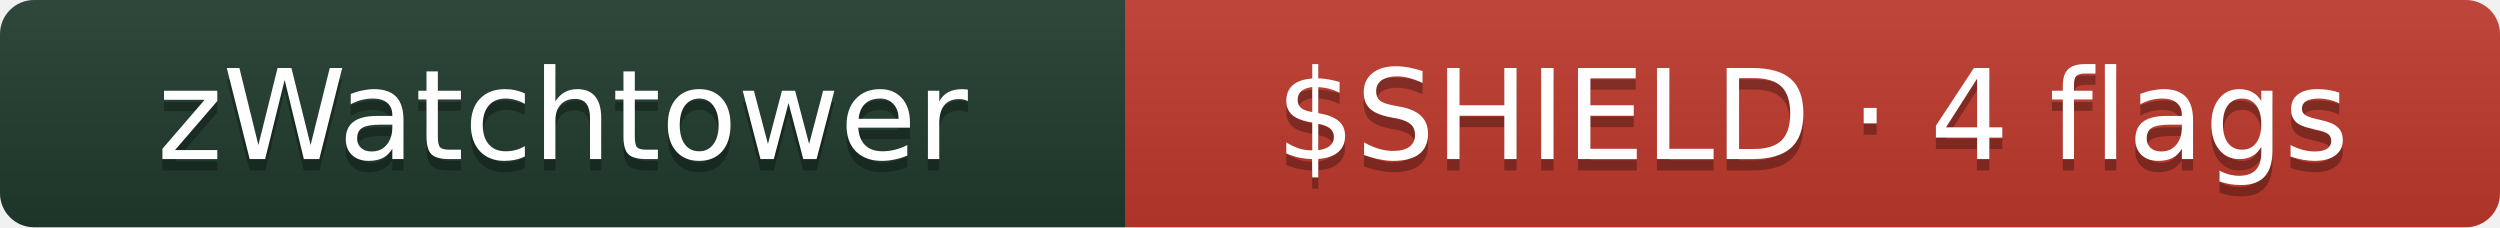
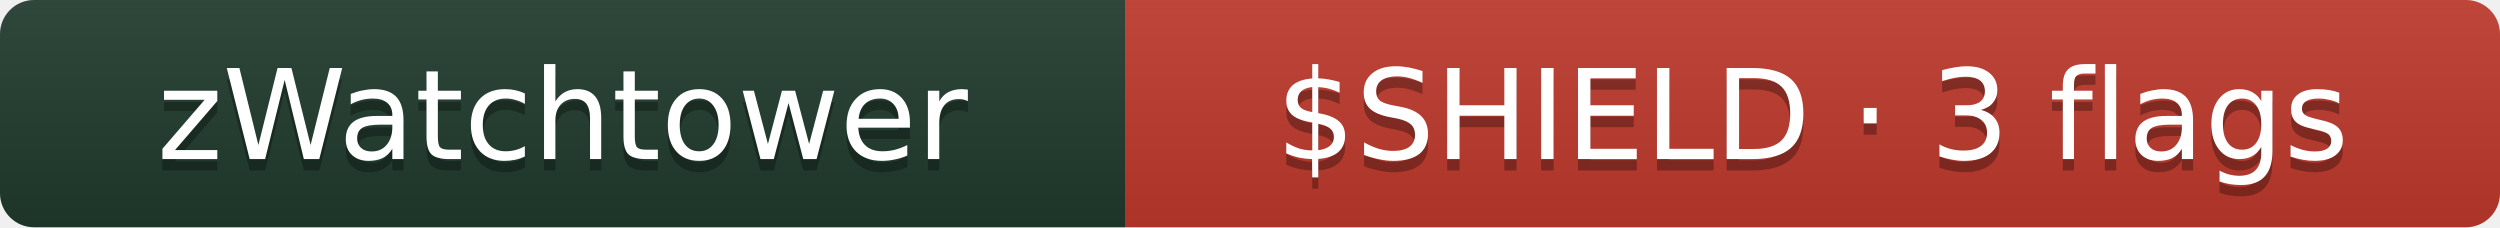
- <svg xmlns="http://www.w3.org/2000/svg" width="220" height="20" role="img" aria-label="zWatchtower: $SHIELD · 4 flags">
+ <svg xmlns="http://www.w3.org/2000/svg" width="220" height="20" role="img" aria-label="zWatchtower: $SHIELD · 3 flags">
  <linearGradient id="s8TUn4HHBybSR" x2="0" y2="100%">
    <stop offset="0" stop-color="#bbb" stop-opacity=".1" />
    <stop offset="1" stop-opacity=".1" />
  </linearGradient>
  <clipPath id="r8TUn4HHBybSR">
    <rect width="220" height="20" rx="3" fill="#fff" />
  </clipPath>
  <g clip-path="url(#r8TUn4HHBybSR)">
    <rect width="99" height="20" fill="#1f3b2d" />
    <rect x="99" width="121" height="20" fill="#c0392b" />
    <rect width="220" height="20" fill="url(#s8TUn4HHBybSR)" />
  </g>
  <g fill="#fff" text-anchor="middle" font-family="Verdana,Geneva,DejaVu Sans,sans-serif" font-size="11">
    <text x="49.5" y="15" fill="#010101" fill-opacity=".3">zWatchtower</text>
    <text x="49.5" y="14">zWatchtower</text>
-     <text x="159.5" y="15" fill="#010101" fill-opacity=".3">$SHIELD · 4 flags</text>
-     <text x="159.5" y="14">$SHIELD · 4 flags</text>
+     <text x="159.5" y="15" fill="#010101" fill-opacity=".3">$SHIELD · 3 flags</text>
+     <text x="159.5" y="14">$SHIELD · 3 flags</text>
  </g>
</svg>
